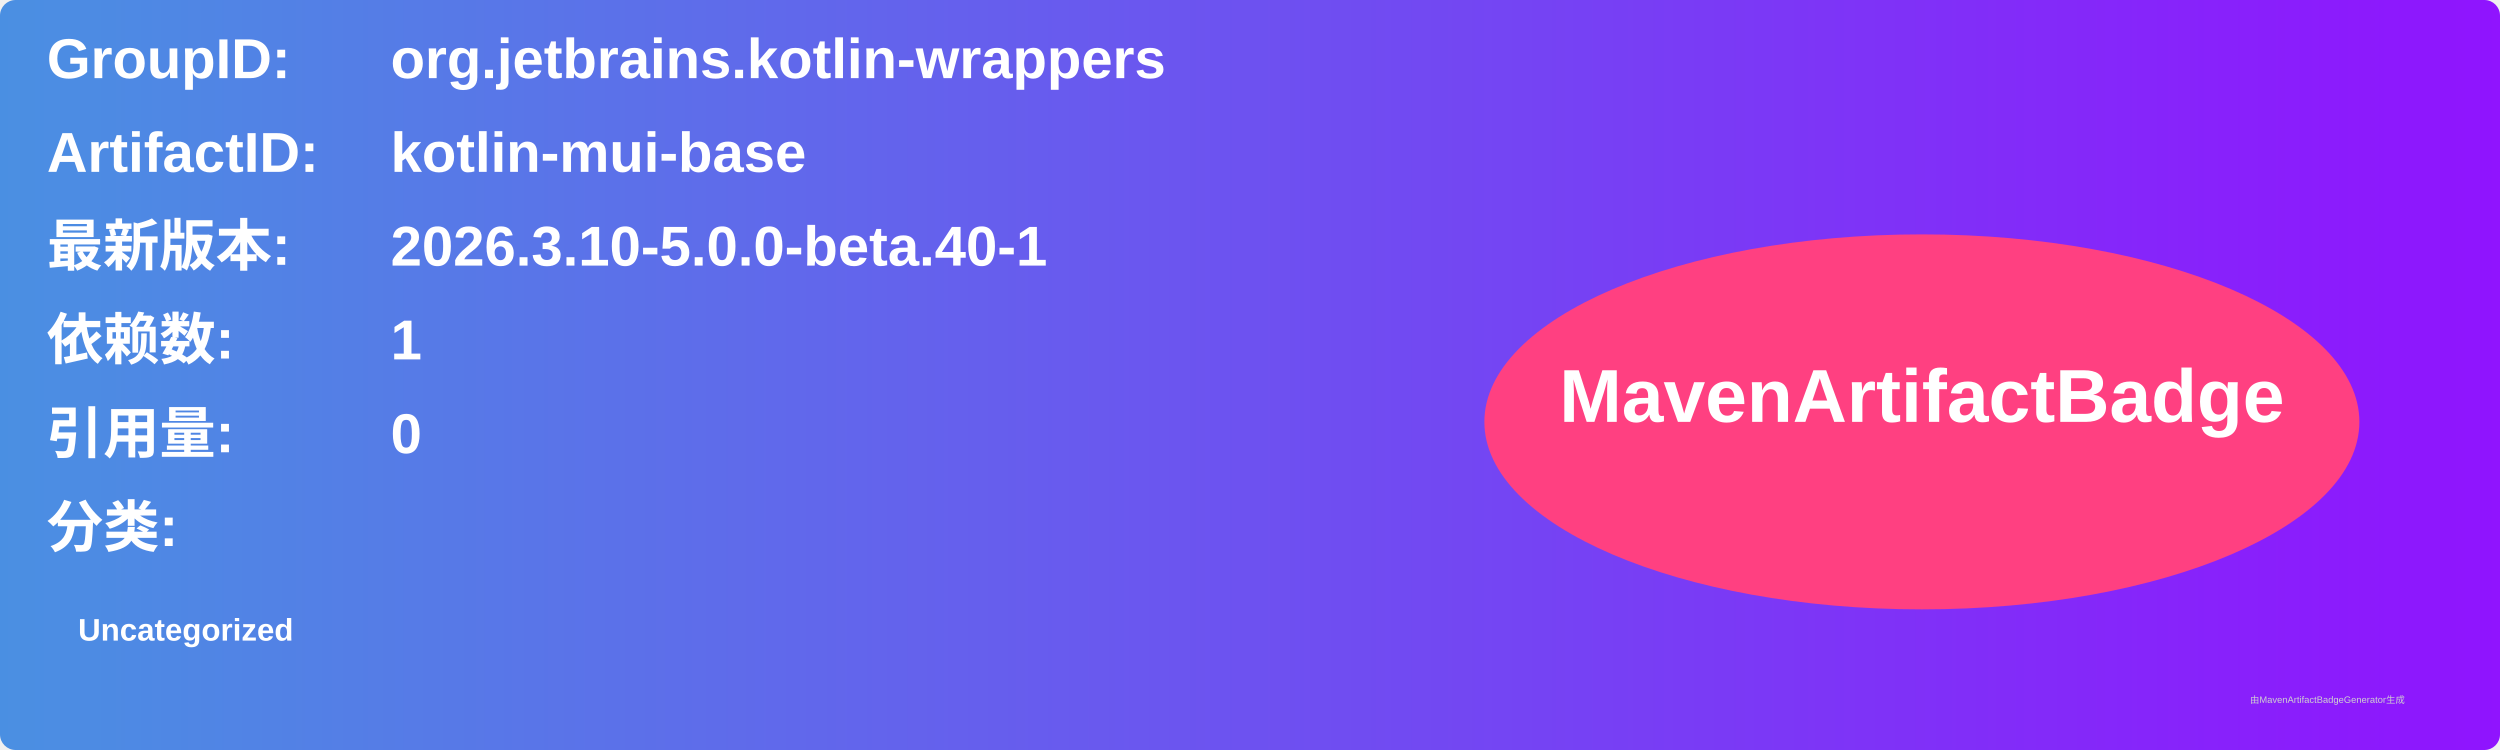
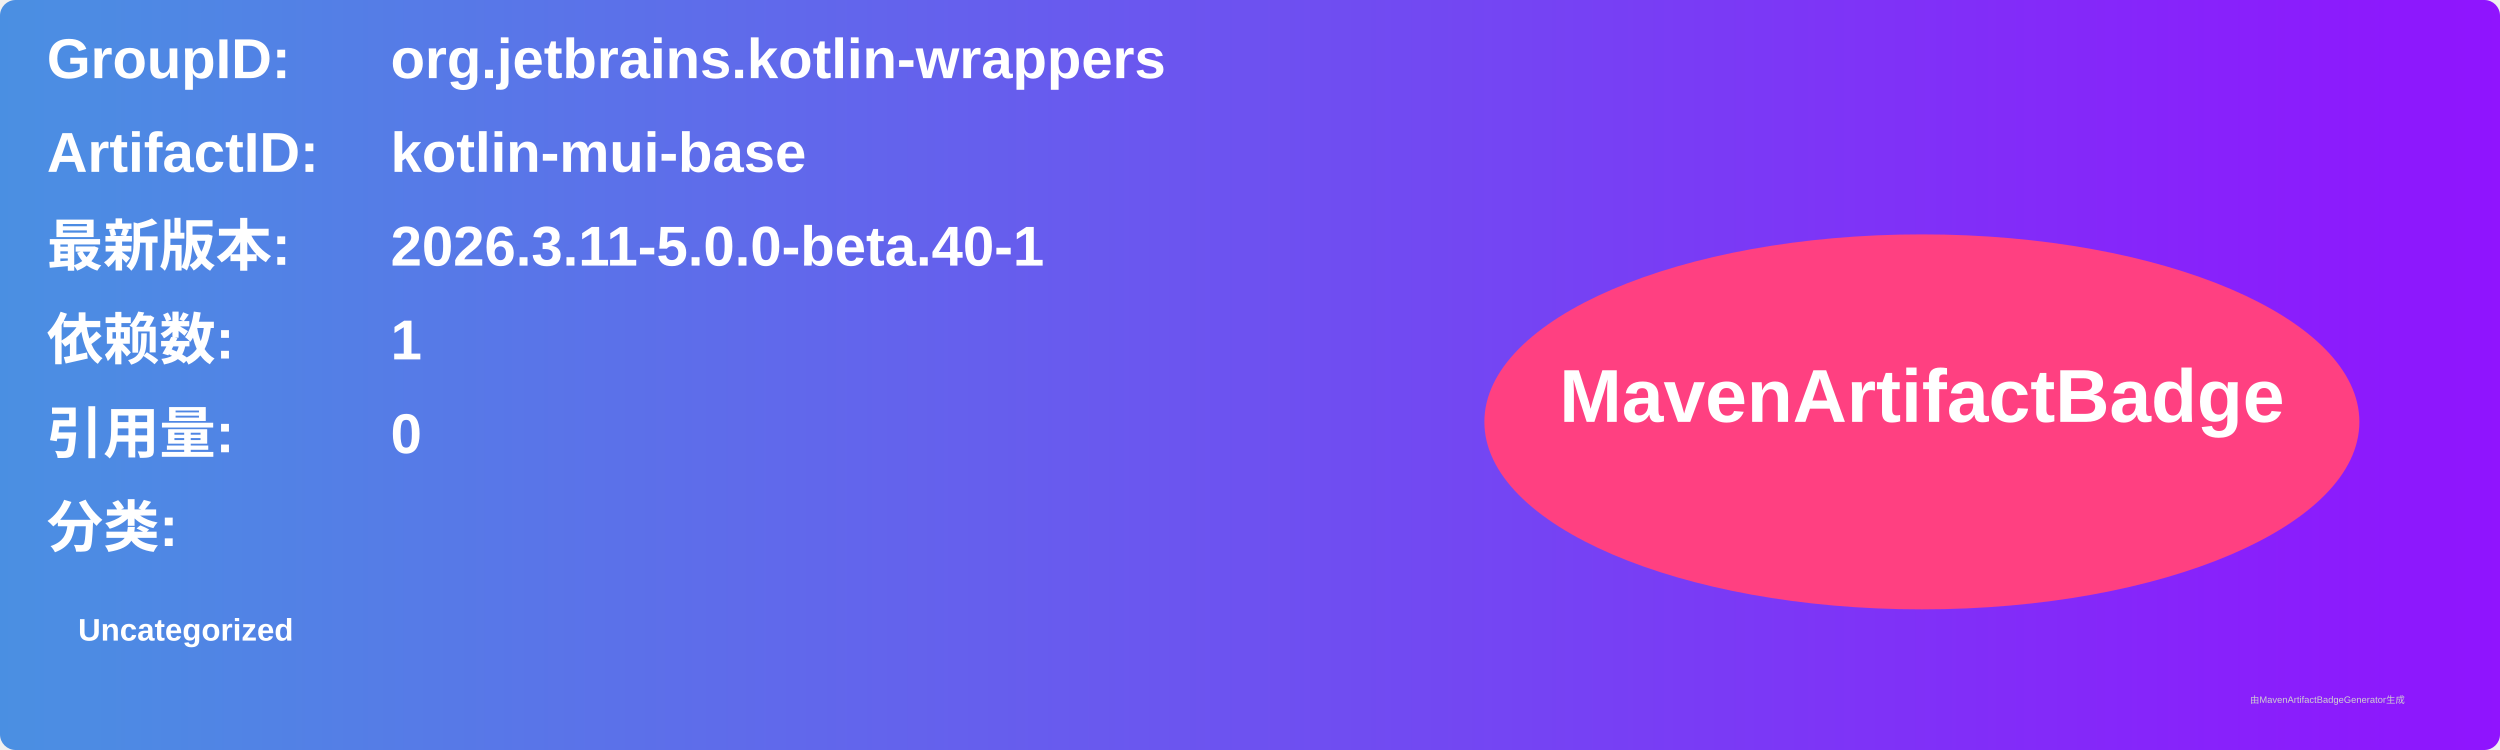
<svg xmlns="http://www.w3.org/2000/svg" width="800" height="240" viewBox="0 0 800 240">
  <linearGradient id="grad" x1="0%" y1="0%" x2="100%" y2="0%">
    <stop offset="0%" stop-color="#4a90e2" />
    <stop offset="100%" stop-color="#9013fe" />
  </linearGradient>
  <rect width="100%" height="100%" rx="5" ry="5" fill="url(#grad)" />
  <g transform="translate(15, 15)">
    <text x="0" y="10" font-family="Arial" font-size="18" fill="white" font-weight="bold" width="260">GroupID:</text>
    <text x="110" y="10" font-family="Arial" font-size="18" fill="white" font-weight="bold" width="460">org.jetbrains.kotlin-wrappers</text>
    <text x="0" y="40" font-family="Arial" font-size="18" fill="white" font-weight="bold" width="260">ArtifactID:</text>
    <text x="110" y="40" font-family="Arial" font-size="18" fill="white" font-weight="bold" width="460">kotlin-mui-base</text>
    <text x="0" y="70" font-family="Arial" font-size="18" fill="white" font-weight="bold">最新版本:</text>
    <text x="110" y="70" font-family="Arial" font-size="18" fill="white" font-weight="bold">
-       <tspan font-weight="bold">2026.3.10-5.0.0-beta.40-1</tspan>
+       <tspan font-weight="bold">2026.3.11-5.0.0-beta.40-1</tspan>
    </text>
    <text x="0" y="100" font-family="Arial" font-size="18" fill="white" font-weight="bold">依赖数: </text>
    <text x="110" y="100" font-family="Arial" font-size="18" fill="white">
      <tspan font-weight="bold">1</tspan>
    </text>
    <text x="0" y="130" font-family="Arial" font-size="18" fill="white" font-weight="bold">引用量: </text>
    <text x="110" y="130" font-family="Arial" font-size="18" fill="white">
      <tspan font-weight="bold">0</tspan>
    </text>
    <text x="0" y="160" font-family="Arial" font-size="18" fill="white" font-weight="bold">分类:</text>
    <text x="10" y="190" font-family="Arial" font-size="10" fill="white">
      <tspan font-weight="bold">Uncategorized</tspan>
    </text>
    <ellipse cx="600" cy="120" rx="140" ry="60" fill="#ff4081" />
    <text x="600" y="120" text-anchor="middle" font-family="Arial" font-size="24" fill="white" font-weight="bold">MavenArtifactBadge</text>
  </g>
  <text x="720" y="225" font-family="Arial" font-size="3" fill="#d0d0d0">由MavenArtifactBadgeGenerator生成</text>
</svg>
